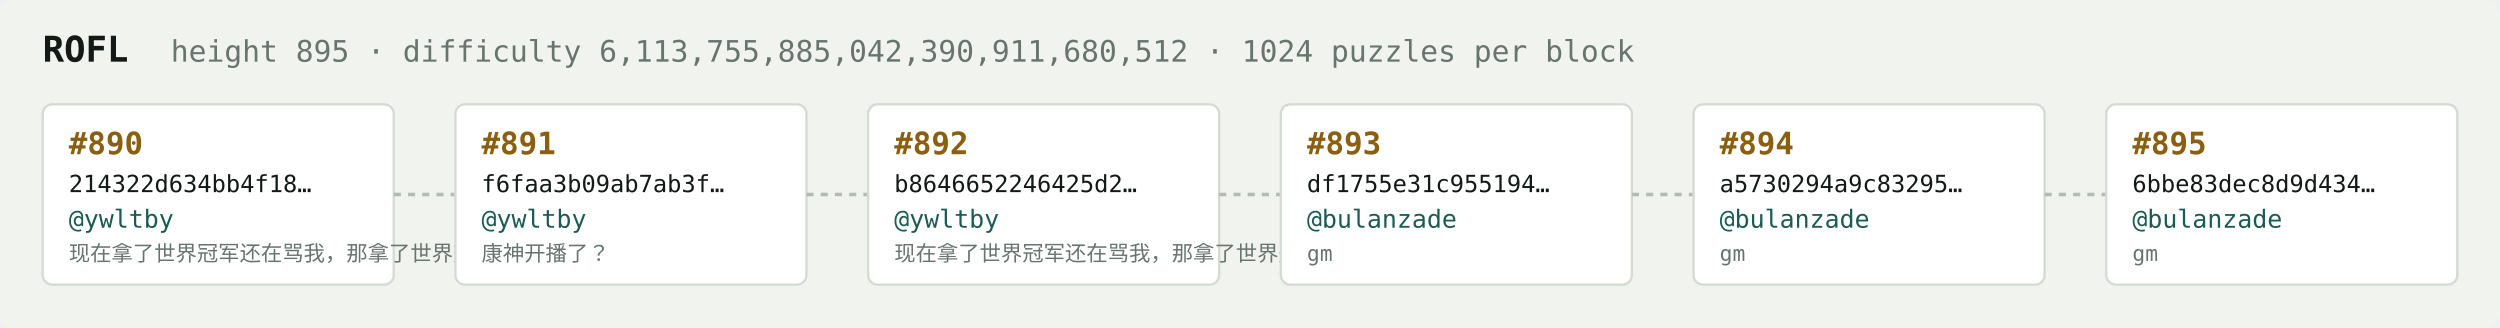
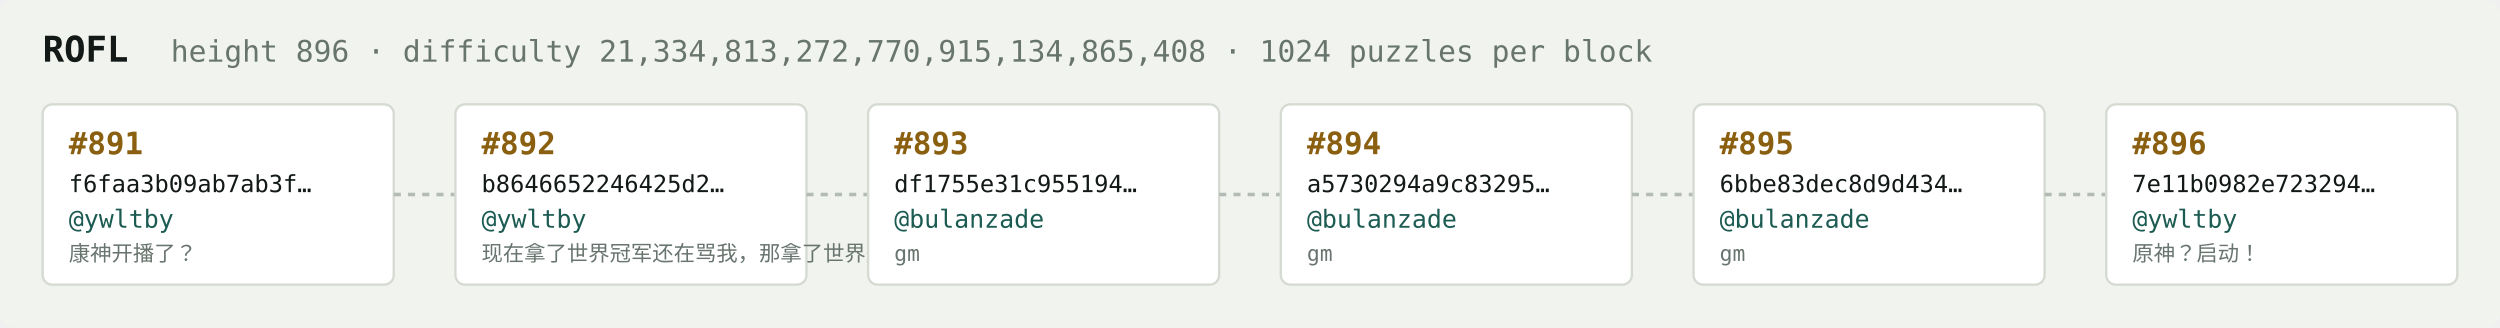
<svg xmlns="http://www.w3.org/2000/svg" width="1054" height="138" viewBox="0 0 1054 138" font-family="ui-monospace,SFMono-Regular,Menlo,monospace">
  <rect fill="#f1f3ef" width="1054" height="138" rx="6" />
  <text x="18" y="26" fill="#121916" font-size="15" font-weight="700">ROFL</text>
-   <text x="72" y="26" fill="#68746e" font-size="12.5">height 895 · difficulty 6,113,755,885,042,390,911,680,512 · 1024 puzzles per block</text>
+   <text x="72" y="26" fill="#68746e" font-size="12.5">height 896 · difficulty 21,334,813,272,770,915,134,865,408 · 1024 puzzles per block</text>
  <rect x="18" y="44" width="148" height="76" rx="4" fill="#ffffff" stroke="#d5dbd2" stroke-width="1" />
-   <text x="29" y="65" fill="#8a5f10" font-size="13" font-weight="700">#890</text>
-   <text x="29" y="81" fill="#121916" font-size="10">214322d634bb4f18…</text>
+   <text x="29" y="65" fill="#8a5f10" font-size="13" font-weight="700">#891</text>
+   <text x="29" y="81" fill="#121916" font-size="10">f6faa3b09ab7ab3f…</text>
  <text x="29" y="96" fill="#1c5b52" font-size="10.5">@ywltby</text>
-   <text x="29" y="110" fill="#68746e" font-size="9">现在拿了世界冠军还在骂我，那拿了世界冠军有…</text>
+   <text x="29" y="110" fill="#68746e" font-size="9">康神开播了？</text>
  <line x1="166" y1="82.0" x2="192" y2="82.0" stroke="#b3bcb4" stroke-width="1.5" stroke-dasharray="3 3" />
  <rect x="192" y="44" width="148" height="76" rx="4" fill="#ffffff" stroke="#d5dbd2" stroke-width="1" />
-   <text x="203" y="65" fill="#8a5f10" font-size="13" font-weight="700">#891</text>
-   <text x="203" y="81" fill="#121916" font-size="10">f6faa3b09ab7ab3f…</text>
+   <text x="203" y="65" fill="#8a5f10" font-size="13" font-weight="700">#892</text>
+   <text x="203" y="81" fill="#121916" font-size="10">b8646652246425d2…</text>
  <text x="203" y="96" fill="#1c5b52" font-size="10.5">@ywltby</text>
-   <text x="203" y="110" fill="#68746e" font-size="9">康神开播了？</text>
+   <text x="203" y="110" fill="#68746e" font-size="9">现在拿了世界冠军还在骂我，那拿了世界冠军有…</text>
  <line x1="340" y1="82.0" x2="366" y2="82.0" stroke="#b3bcb4" stroke-width="1.5" stroke-dasharray="3 3" />
  <rect x="366" y="44" width="148" height="76" rx="4" fill="#ffffff" stroke="#d5dbd2" stroke-width="1" />
-   <text x="377" y="65" fill="#8a5f10" font-size="13" font-weight="700">#892</text>
-   <text x="377" y="81" fill="#121916" font-size="10">b8646652246425d2…</text>
-   <text x="377" y="96" fill="#1c5b52" font-size="10.5">@ywltby</text>
-   <text x="377" y="110" fill="#68746e" font-size="9">现在拿了世界冠军还在骂我，那拿了世界冠军有…</text>
+   <text x="377" y="65" fill="#8a5f10" font-size="13" font-weight="700">#893</text>
+   <text x="377" y="81" fill="#121916" font-size="10">df1755e31c955194…</text>
+   <text x="377" y="96" fill="#1c5b52" font-size="10.5">@bulanzade</text>
+   <text x="377" y="110" fill="#68746e" font-size="9">gm</text>
  <line x1="514" y1="82.0" x2="540" y2="82.0" stroke="#b3bcb4" stroke-width="1.5" stroke-dasharray="3 3" />
  <rect x="540" y="44" width="148" height="76" rx="4" fill="#ffffff" stroke="#d5dbd2" stroke-width="1" />
-   <text x="551" y="65" fill="#8a5f10" font-size="13" font-weight="700">#893</text>
-   <text x="551" y="81" fill="#121916" font-size="10">df1755e31c955194…</text>
+   <text x="551" y="65" fill="#8a5f10" font-size="13" font-weight="700">#894</text>
+   <text x="551" y="81" fill="#121916" font-size="10">a5730294a9c83295…</text>
  <text x="551" y="96" fill="#1c5b52" font-size="10.5">@bulanzade</text>
  <text x="551" y="110" fill="#68746e" font-size="9">gm</text>
  <line x1="688" y1="82.0" x2="714" y2="82.0" stroke="#b3bcb4" stroke-width="1.5" stroke-dasharray="3 3" />
  <rect x="714" y="44" width="148" height="76" rx="4" fill="#ffffff" stroke="#d5dbd2" stroke-width="1" />
-   <text x="725" y="65" fill="#8a5f10" font-size="13" font-weight="700">#894</text>
-   <text x="725" y="81" fill="#121916" font-size="10">a5730294a9c83295…</text>
+   <text x="725" y="65" fill="#8a5f10" font-size="13" font-weight="700">#895</text>
+   <text x="725" y="81" fill="#121916" font-size="10">6bbe83dec8d9d434…</text>
  <text x="725" y="96" fill="#1c5b52" font-size="10.5">@bulanzade</text>
  <text x="725" y="110" fill="#68746e" font-size="9">gm</text>
  <line x1="862" y1="82.0" x2="888" y2="82.0" stroke="#b3bcb4" stroke-width="1.5" stroke-dasharray="3 3" />
  <rect x="888" y="44" width="148" height="76" rx="4" fill="#ffffff" stroke="#d5dbd2" stroke-width="1" />
-   <text x="899" y="65" fill="#8a5f10" font-size="13" font-weight="700">#895</text>
-   <text x="899" y="81" fill="#121916" font-size="10">6bbe83dec8d9d434…</text>
-   <text x="899" y="96" fill="#1c5b52" font-size="10.5">@bulanzade</text>
-   <text x="899" y="110" fill="#68746e" font-size="9">gm</text>
+   <text x="899" y="65" fill="#8a5f10" font-size="13" font-weight="700">#896</text>
+   <text x="899" y="81" fill="#121916" font-size="10">7e11b0982e723294…</text>
+   <text x="899" y="96" fill="#1c5b52" font-size="10.5">@ywltby</text>
+   <text x="899" y="110" fill="#68746e" font-size="9">原神？启动！</text>
</svg>
